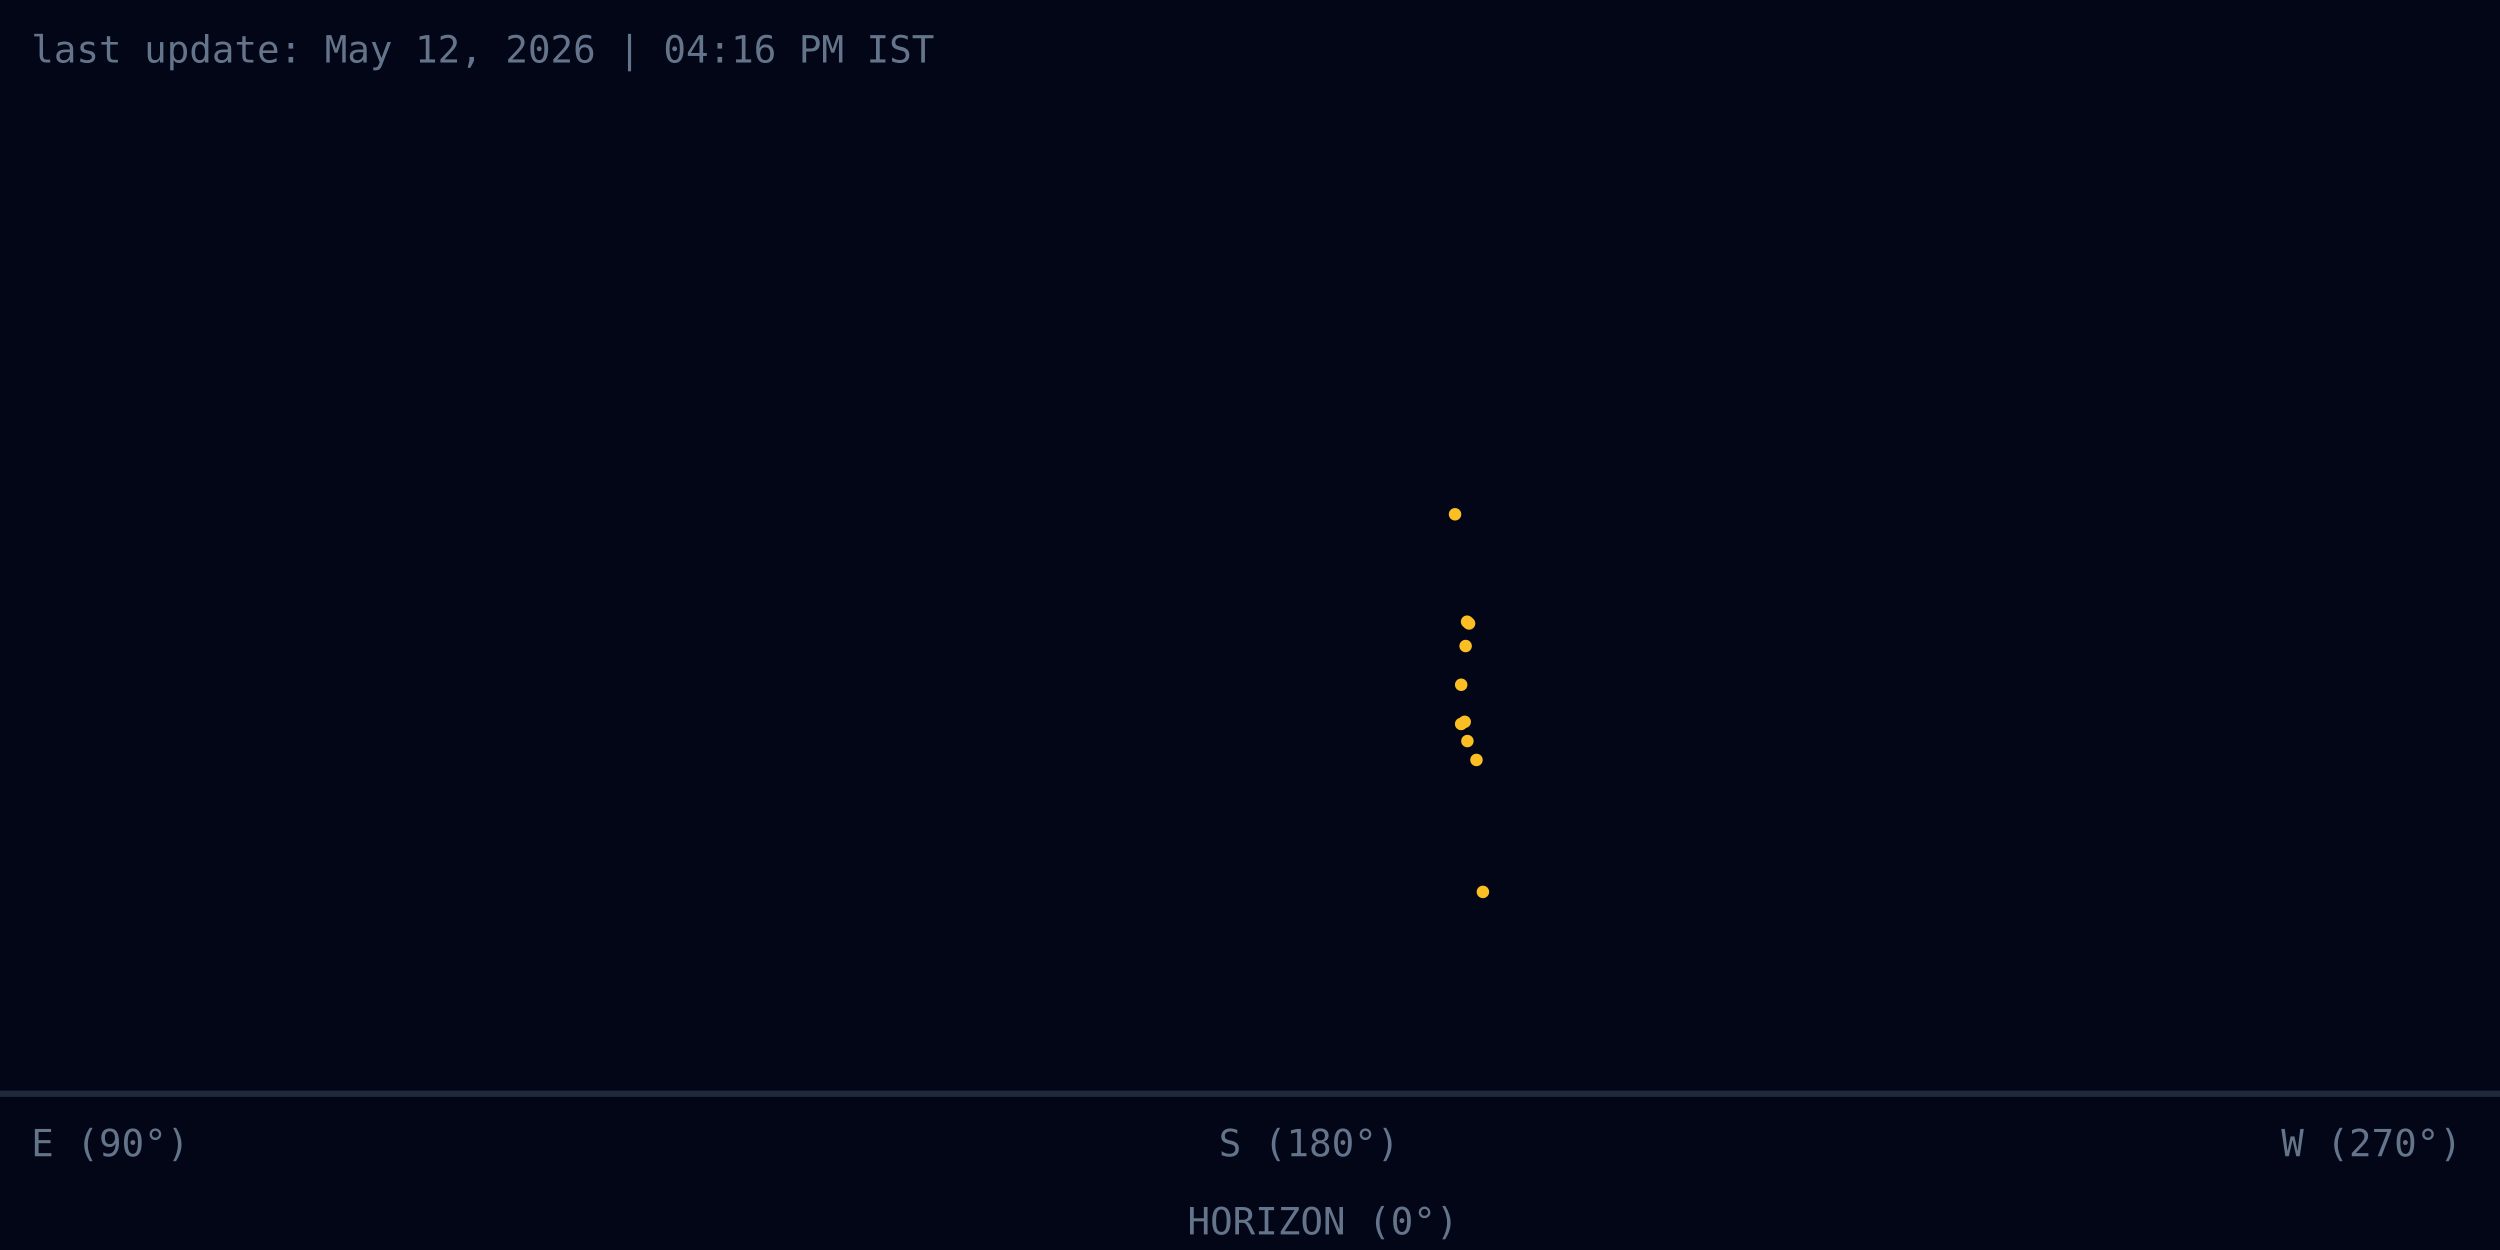
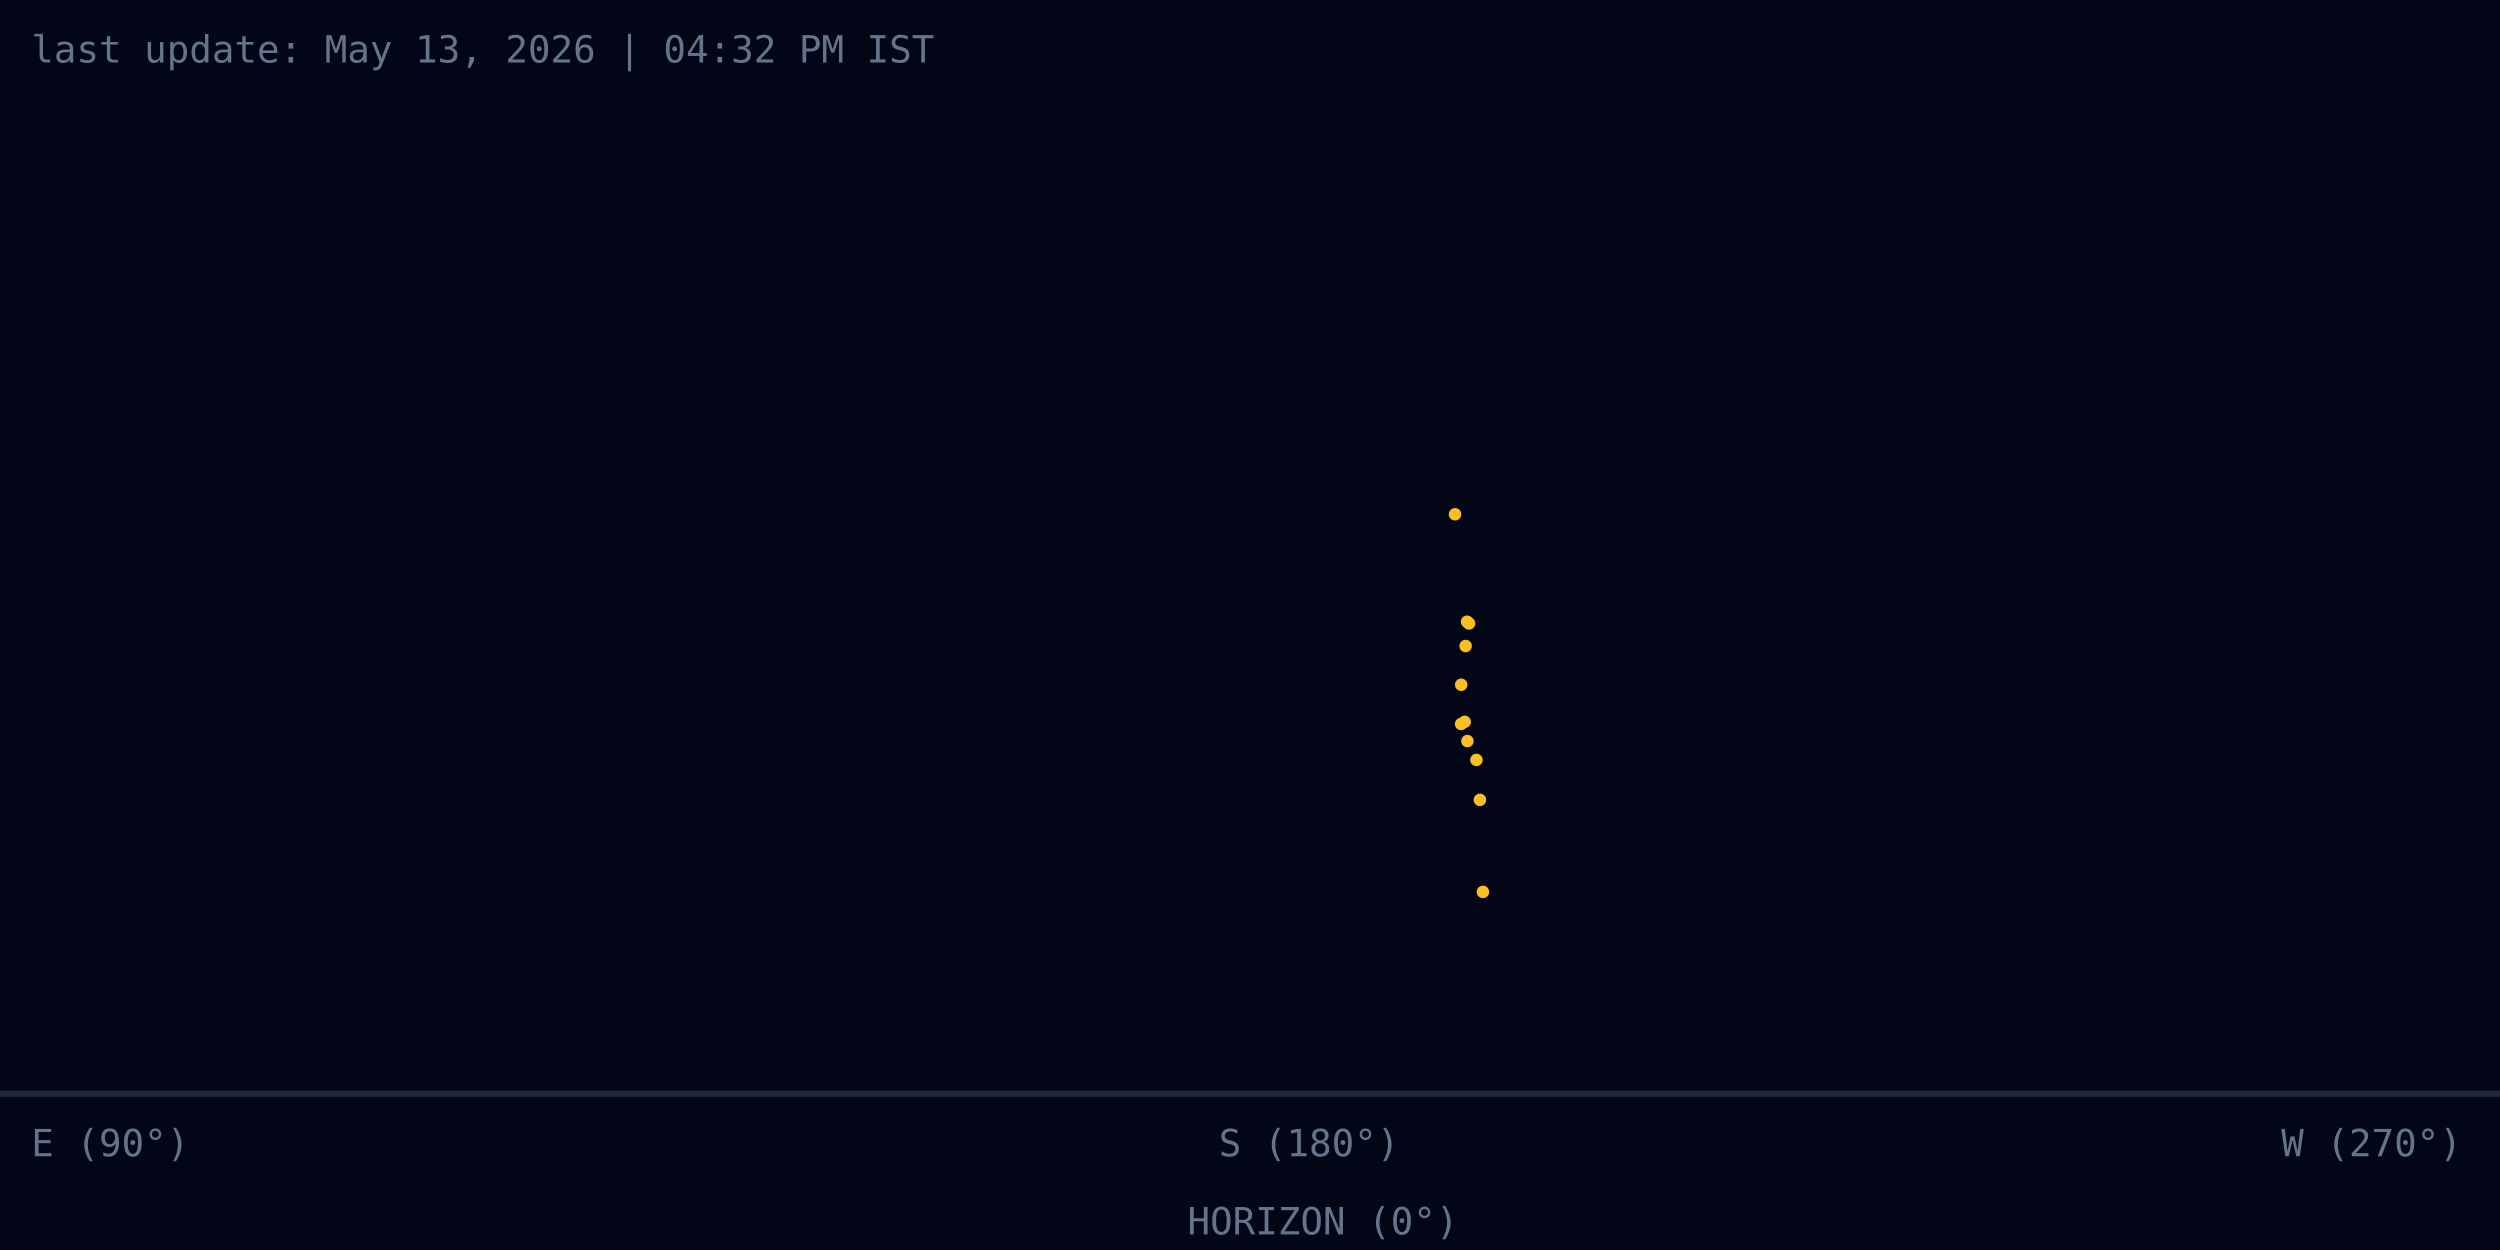
<svg xmlns="http://www.w3.org/2000/svg" width="800" height="400" viewBox="0 0 800 400">
  <rect width="800" height="400" fill="#020617" />
-   <text id="last-update" x="10" y="20" fill="#64748b" font-family="monospace">last update: May 12, 2026 | 04:16 PM IST</text>
+   <text id="last-update" x="10" y="20" fill="#64748b" font-family="monospace">last update: May 13, 2026 | 04:32 PM IST</text>
  <line x1="0" y1="350" x2="800" y2="350" stroke="#1e293b" stroke-width="2" />
  <text x="380" y="395" fill="#64748b" font-size="12" font-family="monospace">HORIZON (0°)</text>
  <text x="730" y="370" fill="#64748b" font-size="12" font-family="monospace">W (270°)</text>
  <text x="390" y="370" fill="#64748b" font-size="12" font-family="monospace">S (180°)</text>
  <text x="10" y="370" fill="#64748b" font-size="12" font-family="monospace">E (90°)</text>
  <g id="analemma-points">
    <circle cx=" 465.61" cy=" 164.57" r="2" fill="#fbbf24">
 </circle>
    <circle cx=" 467.57" cy=" 231.67" r="2" fill="#fbbf24">
 </circle>
    <circle cx=" 467.58" cy=" 219.12" r="2" fill="#fbbf24">
 </circle>
    <circle cx=" 468.71" cy=" 230.98" r="2" fill="#fbbf24">
 </circle>
    <circle cx=" 469.57" cy=" 237.14" r="2" fill="#fbbf24">
 </circle>
    <circle cx=" 469.00" cy=" 206.73" r="2" fill="#fbbf24">
 </circle>
    <circle cx=" 469.47" cy=" 198.94" r="2" fill="#fbbf24">
 </circle>
    <circle cx=" 470.10" cy=" 199.51" r="2" fill="#fbbf24">
 </circle>
    <circle cx=" 474.53" cy=" 285.41" r="2" fill="#fbbf24">
 </circle>
    <circle cx=" 472.47" cy=" 243.18" r="2" fill="#fbbf24">
 </circle>
+     <circle cx=" 473.57" cy=" 255.95" r="2" fill="#fbbf24">
+  </circle>
  </g>
</svg>
